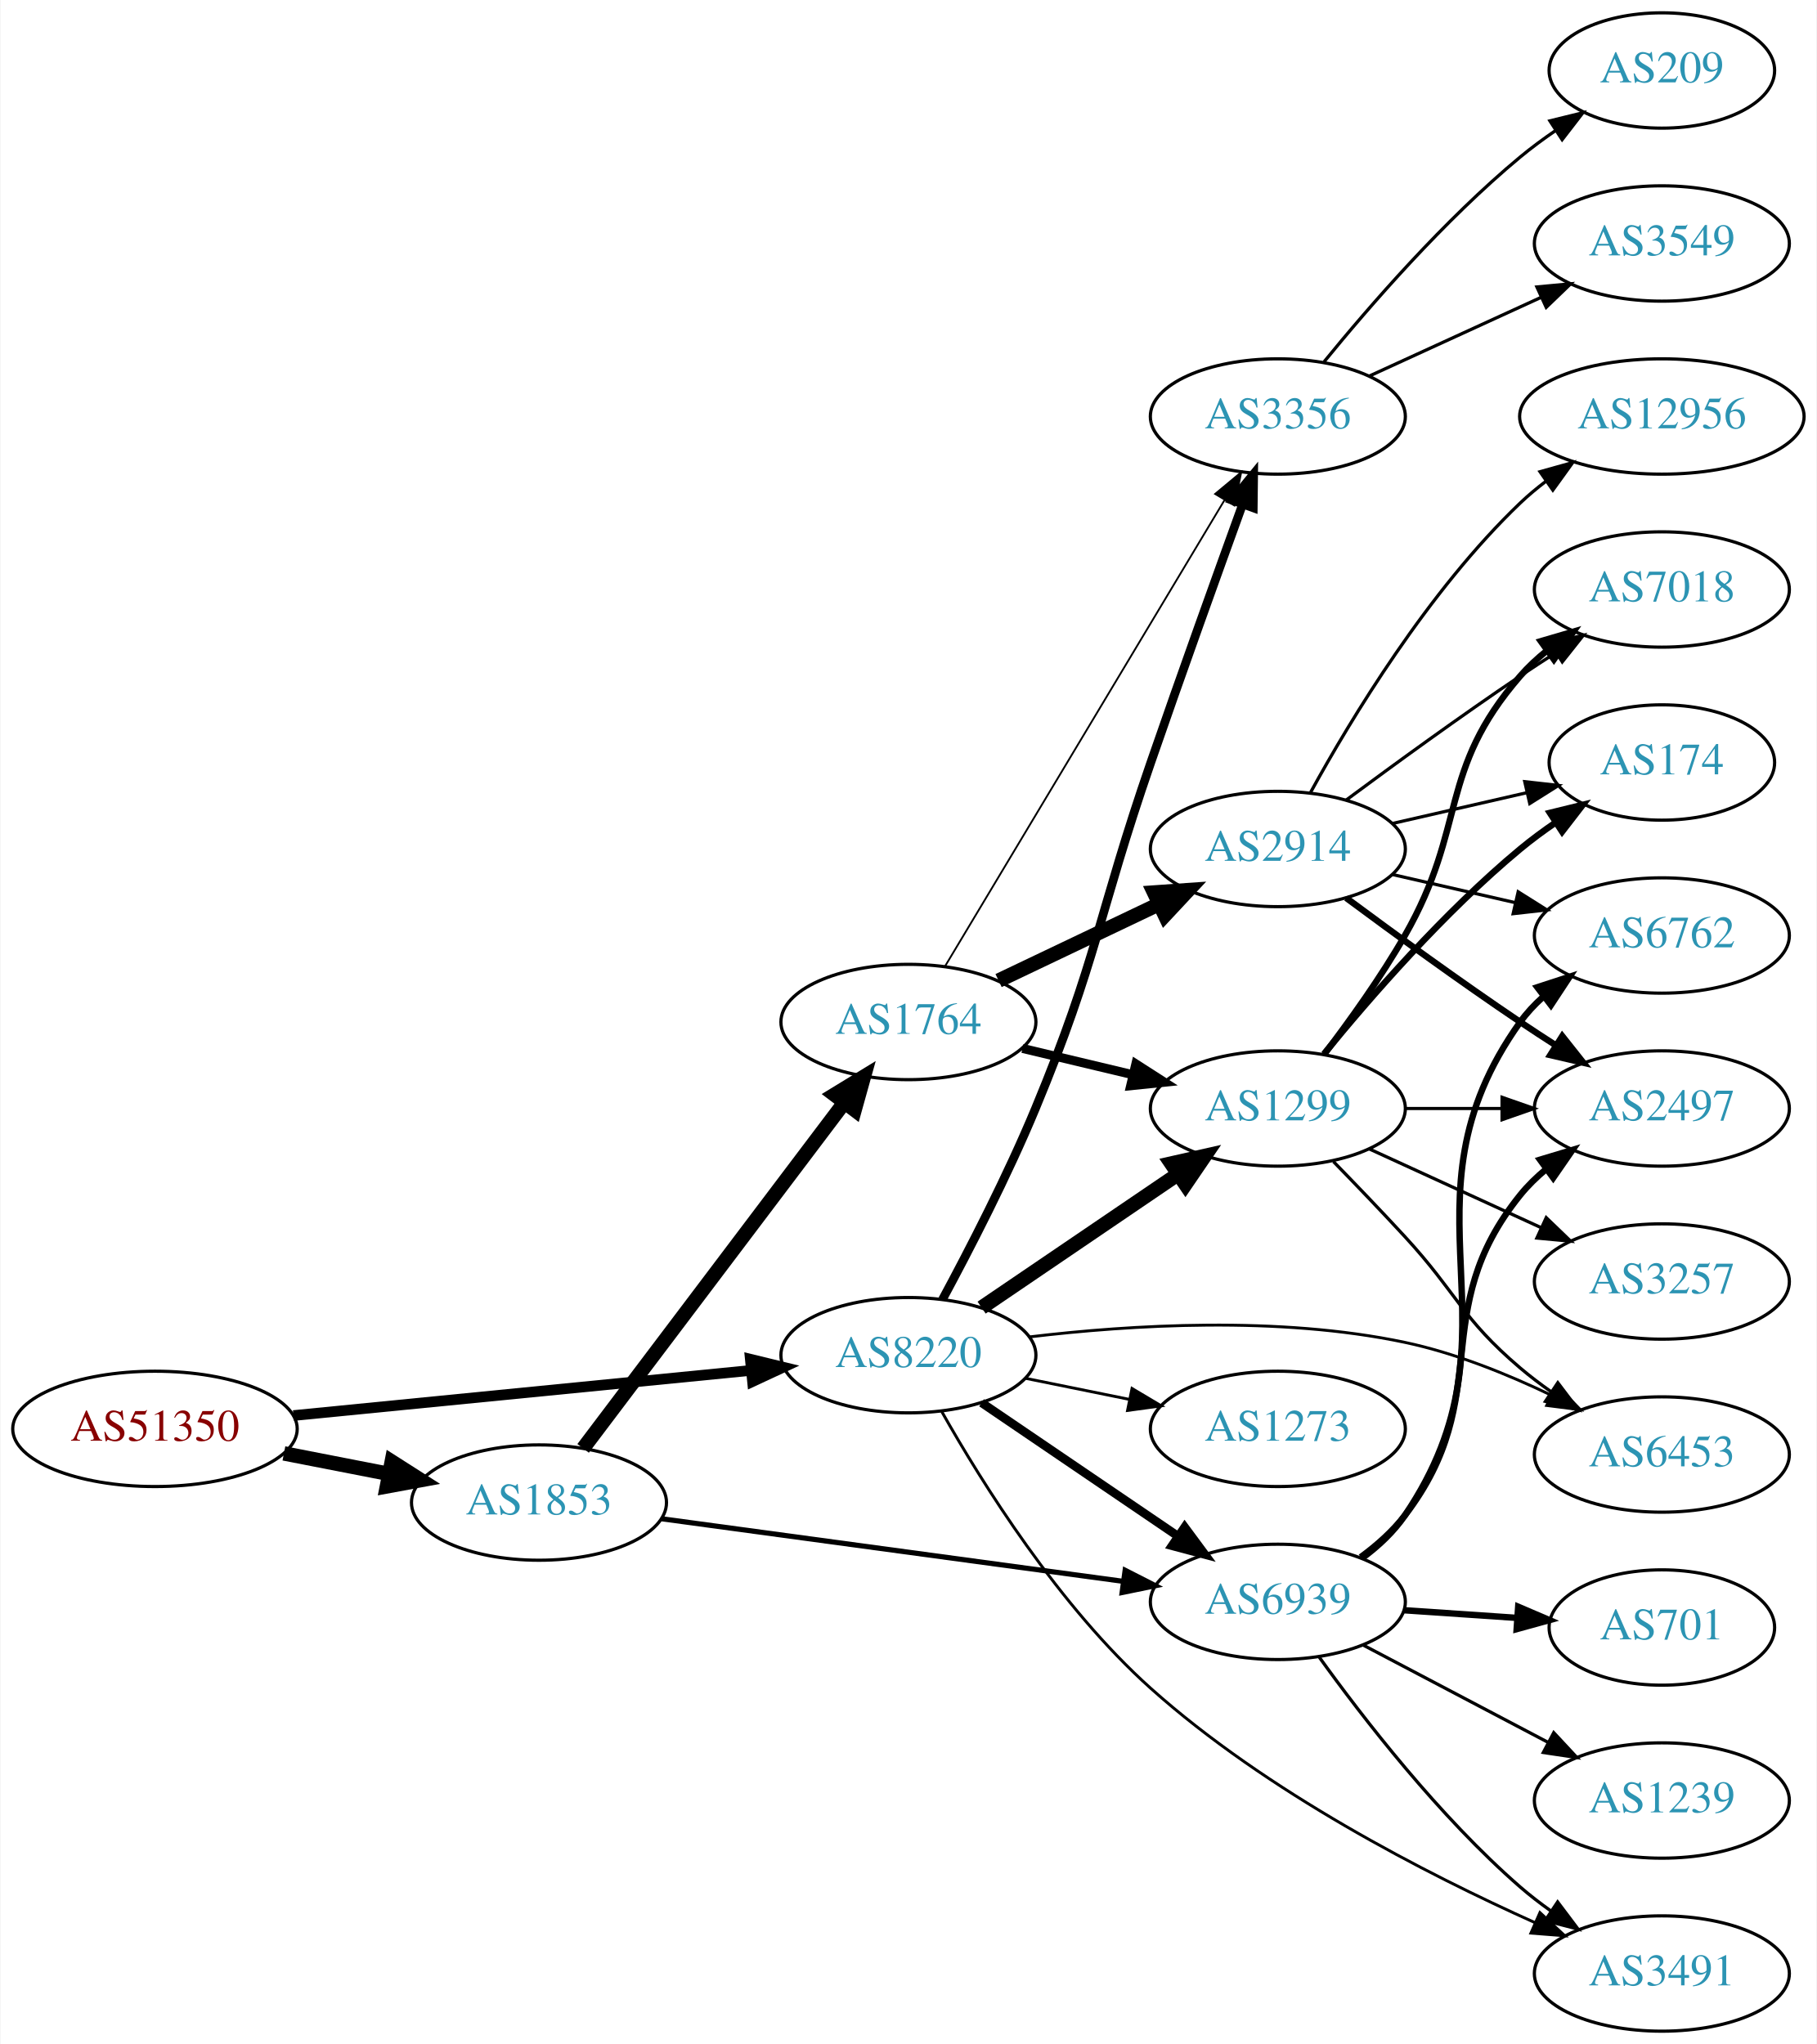
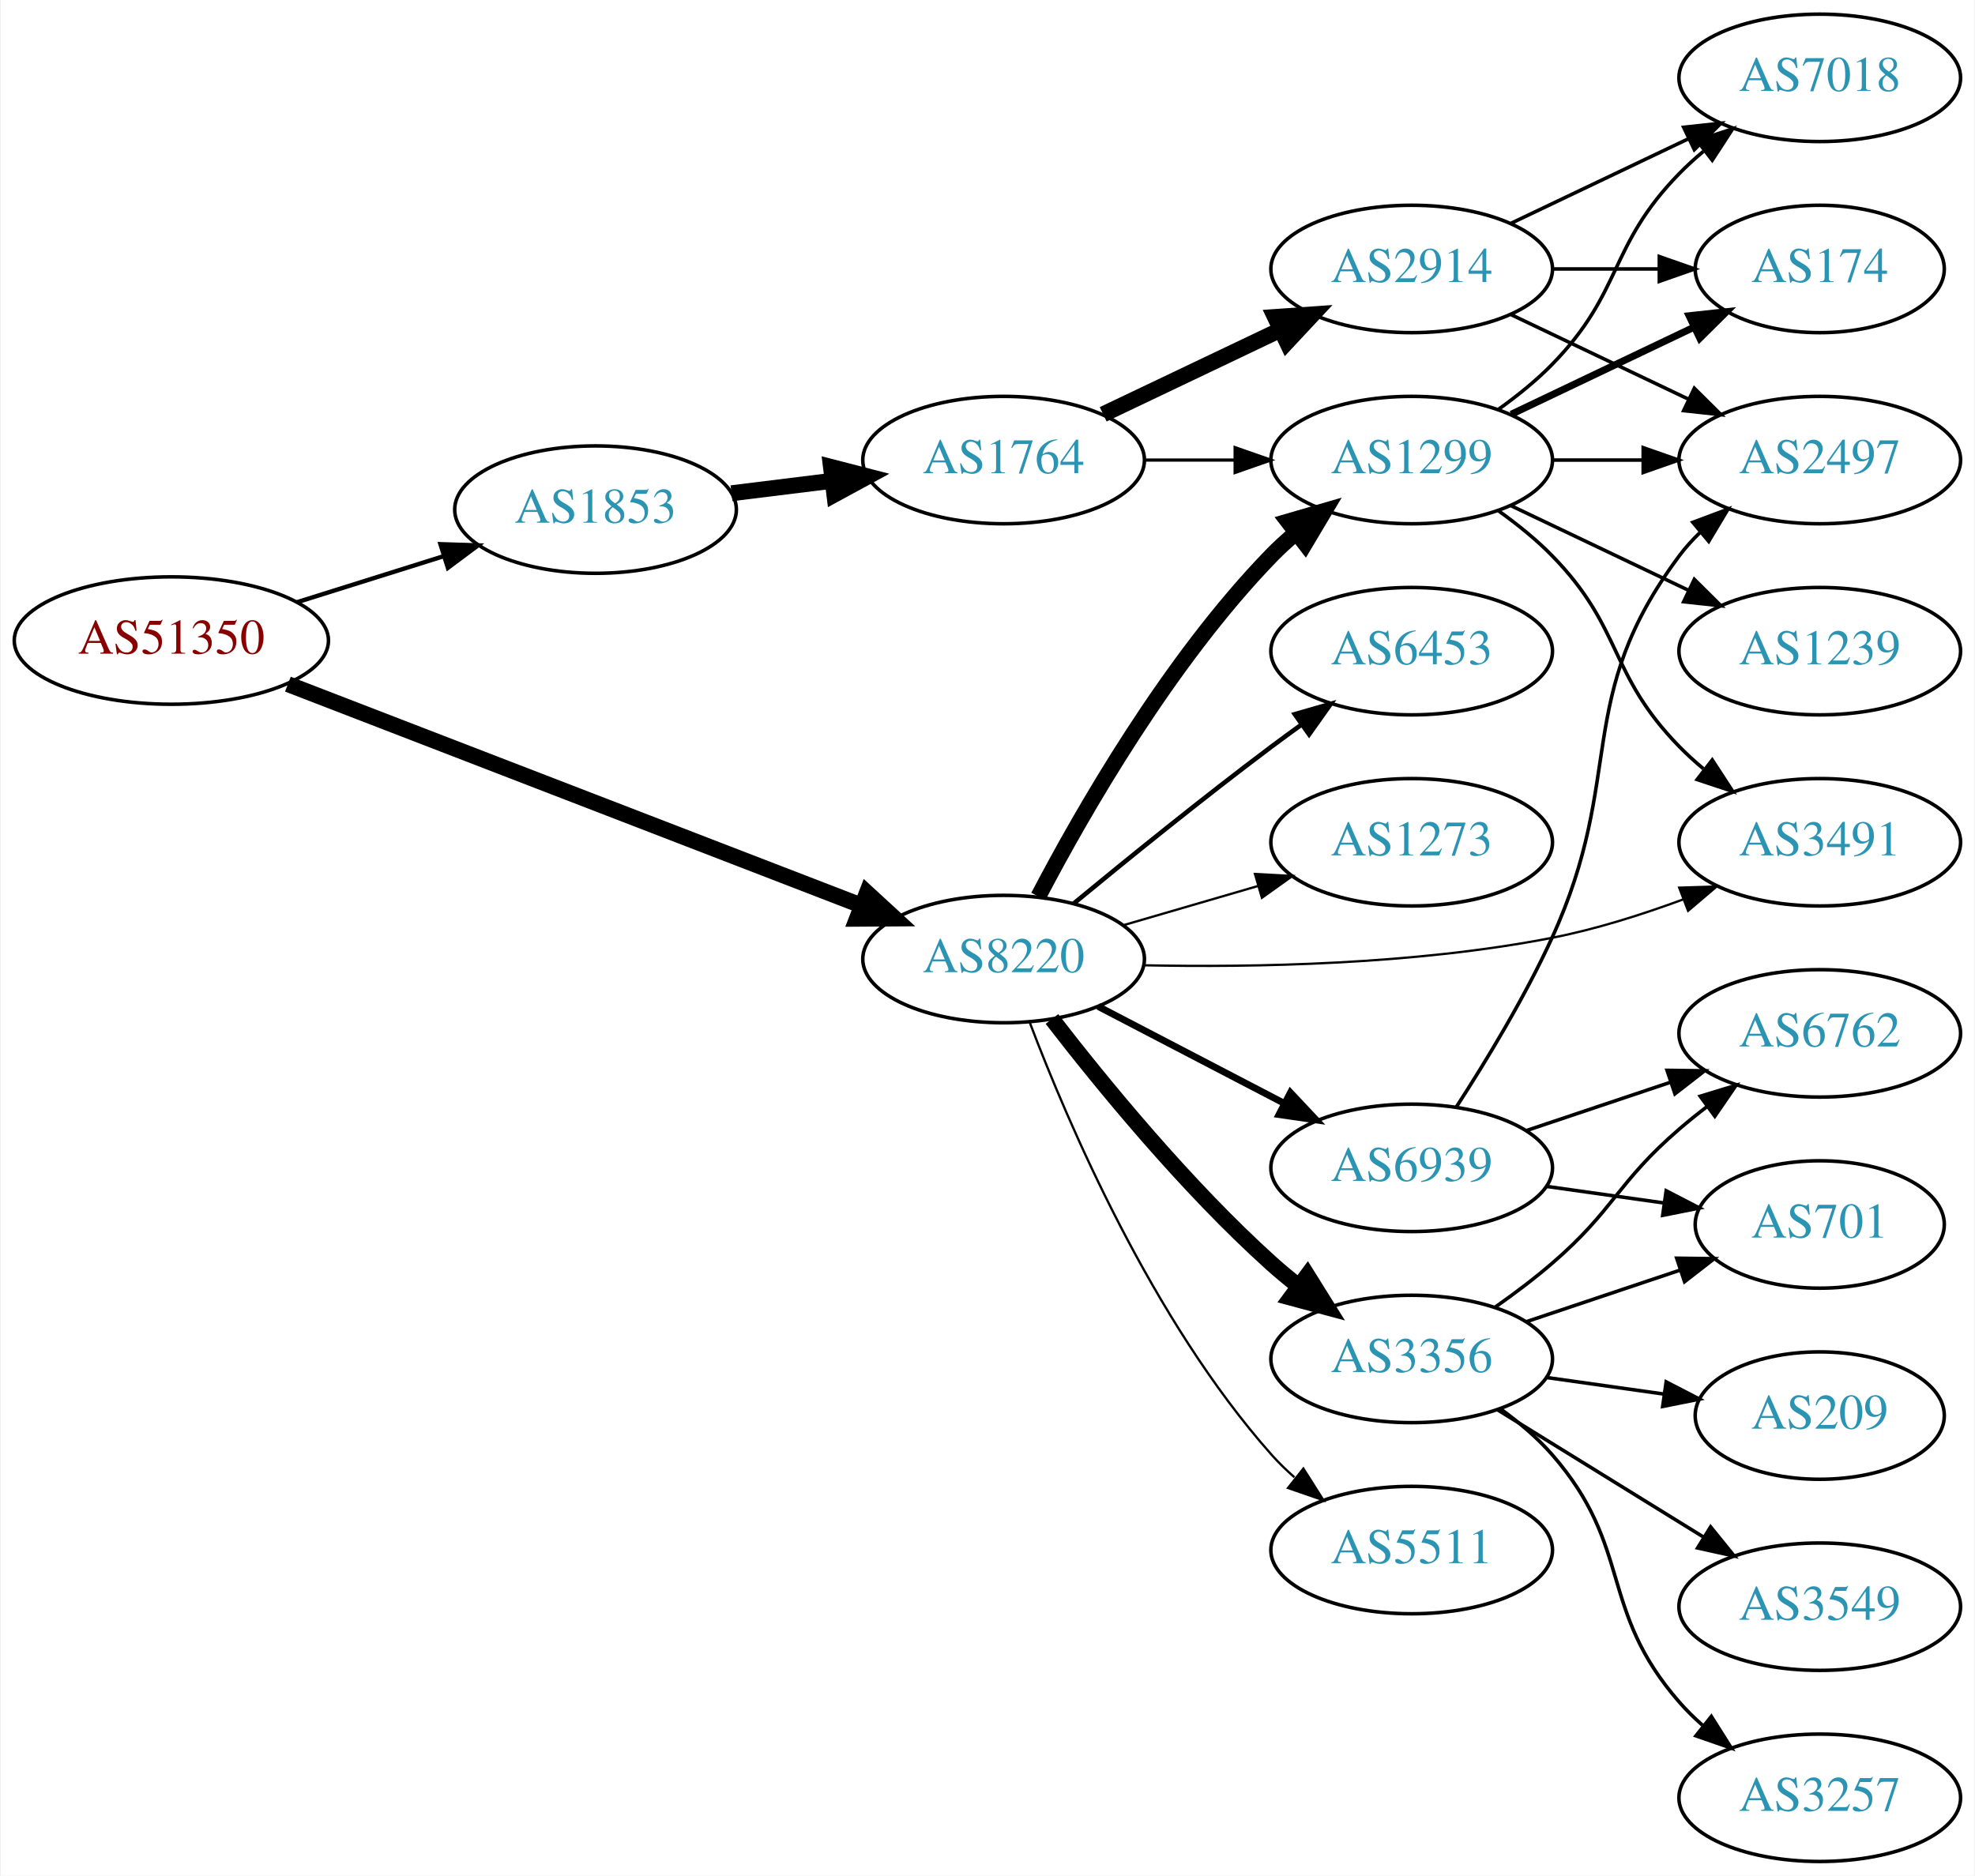
- <svg xmlns="http://www.w3.org/2000/svg" xmlns:xlink="http://www.w3.org/1999/xlink" width="567pt" height="638pt" viewBox="0.00 0.00 566.66 638.00">
-   <g id="graph0" class="graph" transform="scale(1 1) rotate(0) translate(4 634)">
-     <polygon fill="white" stroke="none" points="-4,4 -4,-634 562.663,-634 562.663,4 -4,4" />
+ <svg xmlns="http://www.w3.org/2000/svg" xmlns:xlink="http://www.w3.org/1999/xlink" width="558pt" height="530pt" viewBox="0.00 0.00 557.56 530.00">
+   <g id="graph0" class="graph" transform="scale(1 1) rotate(0) translate(4 526)">
+     <polygon fill="white" stroke="none" points="-4,4 -4,-526 553.564,-526 553.564,4 -4,4" />
    <g id="node1" class="node">
      <g id="a_node1">
        <a xlink:href="/asn/51350" xlink:title="AS51350 ~ Fachhochschule Technikum Wien [AT]">
-           <ellipse fill="#ffffff" stroke="black" cx="44.196" cy="-188" rx="44.393" ry="18" />
-           <text text-anchor="middle" x="44.196" y="-184.3" font-family="Times,serif" font-size="14.00" fill="#880000">AS51350</text>
+           <ellipse fill="#ffffff" stroke="black" cx="44.196" cy="-345" rx="44.393" ry="18" />
+           <text text-anchor="middle" x="44.196" y="-341.3" font-family="Times,serif" font-size="14.00" fill="#880000">AS51350</text>
        </a>
      </g>
    </g>
    <g id="node2" class="node">
      <g id="a_node2">
        <a xlink:href="/asn/1853" xlink:title="AS1853 ~ ACOnet Backbone [AT]">
-           <ellipse fill="#ffffff" stroke="black" cx="164.039" cy="-165" rx="39.794" ry="18" />
-           <text text-anchor="middle" x="164.039" y="-161.3" font-family="Times,serif" font-size="14.00" fill="#2c94b3">AS1853</text>
+           <ellipse fill="#ffffff" stroke="black" cx="164.039" cy="-382" rx="39.794" ry="18" />
+           <text text-anchor="middle" x="164.039" y="-378.3" font-family="Times,serif" font-size="14.00" fill="#2c94b3">AS1853</text>
        </a>
      </g>
    </g>
    <g id="edge1" class="edge">
-       <path fill="none" stroke="black" stroke-width="4.5" d="M84.436,-180.341C94.888,-178.301 106.274,-176.079 117.052,-173.975" />
-       <polygon fill="black" stroke="black" stroke-width="4.5" points="118.089,-177.785 127.149,-172.005 116.58,-170.056 118.089,-177.785" />
+       <path fill="none" stroke="black" stroke-width="1.227" d="M79.598,-355.801C92.609,-359.886 107.56,-364.581 121.181,-368.858" />
+       <polygon fill="black" stroke="black" stroke-width="1.227" points="120.228,-372.227 130.817,-371.883 122.325,-365.548 120.228,-372.227" />
    </g>
    <g id="node3" class="node">
      <g id="a_node3">
        <a xlink:href="/asn/8220" xlink:title="AS8220 ~ COLT [GB]">
-           <ellipse fill="#ffffff" stroke="black" cx="279.332" cy="-211" rx="39.794" ry="18" />
-           <text text-anchor="middle" x="279.332" y="-207.3" font-family="Times,serif" font-size="14.00" fill="#2c94b3">AS8220</text>
+           <ellipse fill="#ffffff" stroke="black" cx="279.332" cy="-255" rx="39.794" ry="18" />
+           <text text-anchor="middle" x="279.332" y="-251.3" font-family="Times,serif" font-size="14.00" fill="#2c94b3">AS8220</text>
        </a>
      </g>
    </g>
    <g id="edge2" class="edge">
-       <path fill="none" stroke="black" stroke-width="3.316" d="M87.415,-192.165C127.661,-196.136 188.2,-202.108 230.277,-206.259" />
-       <polygon fill="black" stroke="black" stroke-width="3.316" points="229.991,-209.748 240.286,-207.247 230.678,-202.782 229.991,-209.748" />
+       <path fill="none" stroke="black" stroke-width="4.5" d="M77.124,-332.675C119.298,-316.394 193.542,-287.732 239.091,-270.148" />
+       <polygon fill="black" stroke="black" stroke-width="4.5" points="240.719,-273.741 248.63,-266.466 237.883,-266.394 240.719,-273.741" />
    </g>
    <g id="node4" class="node">
      <g id="a_node4">
        <a xlink:href="/asn/1764" xlink:title="AS1764 ~ NEXTLAYER-AS [AT]">
-           <ellipse fill="#ffffff" stroke="black" cx="279.332" cy="-315" rx="39.794" ry="18" />
-           <text text-anchor="middle" x="279.332" y="-311.3" font-family="Times,serif" font-size="14.00" fill="#2c94b3">AS1764</text>
+           <ellipse fill="#ffffff" stroke="black" cx="279.332" cy="-396" rx="39.794" ry="18" />
+           <text text-anchor="middle" x="279.332" y="-392.3" font-family="Times,serif" font-size="14.00" fill="#2c94b3">AS1764</text>
        </a>
      </g>
    </g>
    <g id="edge3" class="edge">
-       <path fill="none" stroke="black" stroke-width="4.5" d="M177.815,-181.915C197.703,-208.248 236.184,-259.196 259.334,-289.847" />
-       <polygon fill="black" stroke="black" stroke-width="4.5" points="256.26,-292.31 265.429,-297.916 262.544,-287.563 256.26,-292.31" />
-     </g>
-     <g id="node5" class="node">
-       <g id="a_node5">
-         <a xlink:href="/asn/6939" xlink:title="AS6939 ~ Hurricane Electric LLC [US]">
-           <ellipse fill="#ffffff" stroke="black" cx="394.625" cy="-134" rx="39.794" ry="18" />
-           <text text-anchor="middle" x="394.625" y="-130.3" font-family="Times,serif" font-size="14.00" fill="#2c94b3">AS6939</text>
-         </a>
-       </g>
-     </g>
-     <g id="edge4" class="edge">
-       <path fill="none" stroke="black" stroke-width="1.607" d="M202.274,-159.95C241.543,-154.625 303.529,-146.218 346.254,-140.424" />
-       <polygon fill="black" stroke="black" stroke-width="1.607" points="346.967,-143.86 356.405,-139.048 346.026,-136.923 346.967,-143.86" />
-     </g>
-     <g id="edge27" class="edge">
-       <path fill="none" stroke="black" stroke-width="2.7" d="M302.176,-196.154C319.573,-184.33 344.12,-167.646 363.403,-154.54" />
-       <polygon fill="black" stroke="black" stroke-width="2.7" points="365.544,-157.317 371.848,-148.801 361.61,-151.527 365.544,-157.317" />
+       <path fill="none" stroke="black" stroke-width="4.5" d="M202.449,-386.623C211.537,-387.746 221.374,-388.962 230.859,-390.134" />
+       <polygon fill="black" stroke="black" stroke-width="4.5" points="230.553,-394.063 240.961,-391.382 231.519,-386.248 230.553,-394.063" />
    </g>
    <g id="node6" class="node">
      <g id="a_node6">
        <a xlink:href="/asn/1299" xlink:title="AS1299 ~ Telia Carrier [EU]">
-           <ellipse fill="#ffffff" stroke="black" cx="394.625" cy="-288" rx="39.794" ry="18" />
-           <text text-anchor="middle" x="394.625" y="-284.3" font-family="Times,serif" font-size="14.00" fill="#2c94b3">AS1299</text>
-         </a>
-       </g>
-     </g>
-     <g id="edge25" class="edge">
-       <path fill="none" stroke="black" stroke-width="4.5" d="M302.176,-225.846C319.573,-237.67 344.12,-254.354 363.403,-267.46" />
-       <polygon fill="black" stroke="black" stroke-width="4.5" points="361.364,-270.835 371.848,-273.199 365.79,-264.321 361.364,-270.835" />
+           <ellipse fill="#ffffff" stroke="black" cx="394.625" cy="-396" rx="39.794" ry="18" />
+           <text text-anchor="middle" x="394.625" y="-392.3" font-family="Times,serif" font-size="14.00" fill="#2c94b3">AS1299</text>
+         </a>
+       </g>
+     </g>
+     <g id="edge8" class="edge">
+       <path fill="none" stroke="black" stroke-width="4.5" d="M289.15,-272.686C301.574,-296.442 325.983,-339.119 354.978,-369 357.062,-371.148 359.339,-373.233 361.712,-375.229" />
+       <polygon fill="black" stroke="black" stroke-width="4.5" points="359.683,-378.637 370.003,-381.637 364.499,-372.407 359.683,-378.637" />
+     </g>
+     <g id="node7" class="node">
+       <g id="a_node7">
+         <a xlink:href="/asn/3356" xlink:title="AS3356 ~ Level 3 Parent, LLC [US]">
+           <ellipse fill="#ffffff" stroke="black" cx="394.625" cy="-142" rx="39.794" ry="18" />
+           <text text-anchor="middle" x="394.625" y="-138.3" font-family="Times,serif" font-size="14.00" fill="#2c94b3">AS3356</text>
+         </a>
+       </g>
+     </g>
+     <g id="edge6" class="edge">
+       <path fill="none" stroke="black" stroke-width="4.5" d="M292.987,-238.067C307.022,-219.885 330.879,-190.692 354.978,-169 357.411,-166.81 360.028,-164.645 362.711,-162.551" />
+       <polygon fill="black" stroke="black" stroke-width="4.5" points="365.151,-165.643 370.842,-156.526 360.463,-159.315 365.151,-165.643" />
    </g>
    <g id="node8" class="node">
      <g id="a_node8">
-         <a xlink:href="/asn/3356" xlink:title="AS3356 ~ Level 3 Parent, LLC [US]">
-           <ellipse fill="#ffffff" stroke="black" cx="394.625" cy="-504" rx="39.794" ry="18" />
-           <text text-anchor="middle" x="394.625" y="-500.3" font-family="Times,serif" font-size="14.00" fill="#2c94b3">AS3356</text>
-         </a>
-       </g>
-     </g>
-     <g id="edge26" class="edge">
-       <path fill="none" stroke="black" stroke-width="2.7" d="M289.968,-228.402C298.272,-243.794 310.262,-267.002 318.978,-288 338.376,-334.73 338.454,-348.178 354.978,-396 364.467,-423.461 375.692,-454.699 383.593,-476.49" />
-       <polygon fill="black" stroke="black" stroke-width="2.7" points="380.372,-477.875 387.076,-486.079 386.952,-475.485 380.372,-477.875" />
+         <a xlink:href="/asn/5511" xlink:title="AS5511 ~ Orange S.A. [FR]">
+           <ellipse fill="#ffffff" stroke="black" cx="394.625" cy="-88" rx="39.794" ry="18" />
+           <text text-anchor="middle" x="394.625" y="-84.3" font-family="Times,serif" font-size="14.00" fill="#2c94b3">AS5511</text>
+         </a>
+       </g>
+     </g>
+     <g id="edge7" class="edge">
+       <path fill="none" stroke="black" stroke-width="0.643" d="M286.745,-237.006C297.502,-208.655 321.353,-152.922 354.978,-115 356.963,-112.761 359.17,-110.611 361.494,-108.57" />
+       <polygon fill="black" stroke="black" stroke-width="0.643" points="364.027,-111.029 369.698,-102.08 359.684,-105.539 364.027,-111.029" />
+     </g>
+     <g id="node9" class="node">
+       <g id="a_node9">
+         <a xlink:href="/asn/6453" xlink:title="AS6453 ~ TATA COMMUNICATIONS (AMERICA) INC [US]">
+           <ellipse fill="#ffffff" stroke="black" cx="394.625" cy="-342" rx="39.794" ry="18" />
+           <text text-anchor="middle" x="394.625" y="-338.3" font-family="Times,serif" font-size="14.00" fill="#2c94b3">AS6453</text>
+         </a>
+       </g>
+     </g>
+     <g id="edge9" class="edge">
+       <path fill="none" stroke="black" stroke-width="1.286" d="M299.077,-270.647C314.009,-282.969 335.557,-300.436 354.978,-315 357.747,-317.076 360.655,-319.203 363.581,-321.307" />
+       <polygon fill="black" stroke="black" stroke-width="1.286" points="361.593,-324.188 371.775,-327.116 365.642,-318.477 361.593,-324.188" />
    </g>
    <g id="node10" class="node">
      <g id="a_node10">
-         <a xlink:href="/asn/6453" xlink:title="AS6453 ~ TATA COMMUNICATIONS (AMERICA) INC [US]">
-           <ellipse fill="#ffffff" stroke="black" cx="514.467" cy="-180" rx="39.794" ry="18" />
-           <text text-anchor="middle" x="514.467" y="-176.3" font-family="Times,serif" font-size="14.00" fill="#2c94b3">AS6453</text>
-         </a>
-       </g>
-     </g>
-     <g id="edge29" class="edge">
-       <path fill="none" stroke="black" stroke-width="0.9" d="M317.158,-216.713C348.62,-220.468 394.903,-223.311 434.271,-215 449.926,-211.695 466.253,-205.088 479.988,-198.496" />
-       <polygon fill="black" stroke="black" stroke-width="0.9" points="481.659,-201.574 489.042,-193.975 478.532,-195.311 481.659,-201.574" />
+         <a xlink:href="/asn/1273" xlink:title="AS1273 ~ Vodafone Group PLC [EU]">
+           <ellipse fill="#ffffff" stroke="black" cx="394.625" cy="-288" rx="39.794" ry="18" />
+           <text text-anchor="middle" x="394.625" y="-284.3" font-family="Times,serif" font-size="14.00" fill="#2c94b3">AS1273</text>
+         </a>
+       </g>
+     </g>
+     <g id="edge10" class="edge">
+       <path fill="none" stroke="black" stroke-width="0.643" d="M313.101,-264.545C324.961,-268 338.53,-271.952 351.107,-275.616" />
+       <polygon fill="black" stroke="black" stroke-width="0.643" points="350.349,-279.04 360.929,-278.476 352.307,-272.319 350.349,-279.04" />
+     </g>
+     <g id="node11" class="node">
+       <g id="a_node11">
+         <a xlink:href="/asn/6939" xlink:title="AS6939 ~ Hurricane Electric LLC [US]">
+           <ellipse fill="#ffffff" stroke="black" cx="394.625" cy="-196" rx="39.794" ry="18" />
+           <text text-anchor="middle" x="394.625" y="-192.3" font-family="Times,serif" font-size="14.00" fill="#2c94b3">AS6939</text>
+         </a>
+       </g>
+     </g>
+     <g id="edge11" class="edge">
+       <path fill="none" stroke="black" stroke-width="1.929" d="M306.04,-241.612C321.573,-233.522 341.585,-223.101 358.557,-214.262" />
+       <polygon fill="black" stroke="black" stroke-width="1.929" points="360.373,-217.263 367.626,-209.539 357.14,-211.054 360.373,-217.263" />
+     </g>
+     <g id="node12" class="node">
+       <g id="a_node12">
+         <a xlink:href="/asn/3491" xlink:title="AS3491 ~ PCCW Global, Inc. [US]">
+           <ellipse fill="#ffffff" stroke="black" cx="509.918" cy="-288" rx="39.794" ry="18" />
+           <text text-anchor="middle" x="509.918" y="-284.3" font-family="Times,serif" font-size="14.00" fill="#2c94b3">AS3491</text>
+         </a>
+       </g>
+     </g>
+     <g id="edge12" class="edge">
+       <path fill="none" stroke="black" stroke-width="0.643" d="M318.984,-253.242C350.348,-252.594 395.553,-253.433 434.271,-261 446.634,-263.416 459.685,-267.549 471.357,-271.865" />
+       <polygon fill="black" stroke="black" stroke-width="0.643" points="470.201,-275.171 480.791,-275.499 472.718,-268.638 470.201,-275.171" />
+     </g>
+     <g id="node5" class="node">
+       <g id="a_node5">
+         <a xlink:href="/asn/2914" xlink:title="AS2914 ~ NTT America, Inc. [US]">
+           <ellipse fill="#ffffff" stroke="black" cx="394.625" cy="-450" rx="39.794" ry="18" />
+           <text text-anchor="middle" x="394.625" y="-446.3" font-family="Times,serif" font-size="14.00" fill="#2c94b3">AS2914</text>
+         </a>
+       </g>
+     </g>
+     <g id="edge4" class="edge">
+       <path fill="none" stroke="black" stroke-width="4.5" d="M307.468,-408.934C322.462,-416.081 341.283,-425.052 357.506,-432.785" />
+       <polygon fill="black" stroke="black" stroke-width="4.5" points="355.988,-436.423 366.71,-437.171 359.377,-429.314 355.988,-436.423" />
+     </g>
+     <g id="edge5" class="edge">
+       <path fill="none" stroke="black" stroke-width="0.9" d="M319.004,-396C327.207,-396 335.971,-396 344.503,-396" />
+       <polygon fill="black" stroke="black" stroke-width="0.9" points="344.742,-399.5 354.742,-396 344.742,-392.5 344.742,-399.5" />
+     </g>
+     <g id="node19" class="node">
+       <g id="a_node19">
+         <a xlink:href="/asn/7018" xlink:title="AS7018 ~ AT&amp;T Services, Inc. [US]">
+           <ellipse fill="#ffffff" stroke="black" cx="509.918" cy="-504" rx="39.794" ry="18" />
+           <text text-anchor="middle" x="509.918" y="-500.3" font-family="Times,serif" font-size="14.00" fill="#2c94b3">AS7018</text>
+         </a>
+       </g>
+     </g>
+     <g id="edge24" class="edge">
+       <path fill="none" stroke="black" d="M422.761,-462.934C437.755,-470.081 456.576,-479.052 472.799,-486.785" />
+       <polygon fill="black" stroke="black" points="471.469,-490.028 482.002,-491.171 474.481,-483.709 471.469,-490.028" />
+     </g>
+     <g id="node20" class="node">
+       <g id="a_node20">
+         <a xlink:href="/asn/2497" xlink:title="AS2497 ~ Internet Initiative Japan Inc. [JP]">
+           <ellipse fill="#ffffff" stroke="black" cx="509.918" cy="-396" rx="39.794" ry="18" />
+           <text text-anchor="middle" x="509.918" y="-392.3" font-family="Times,serif" font-size="14.00" fill="#2c94b3">AS2497</text>
+         </a>
+       </g>
+     </g>
+     <g id="edge25" class="edge">
+       <path fill="none" stroke="black" d="M422.761,-437.066C437.755,-429.919 456.576,-420.948 472.799,-413.215" />
+       <polygon fill="black" stroke="black" points="474.481,-416.291 482.002,-408.829 471.469,-409.972 474.481,-416.291" />
+     </g>
+     <g id="node21" class="node">
+       <g id="a_node21">
+         <a xlink:href="/asn/174" xlink:title="AS174 ~ Cogent Communications [US]">
+           <ellipse fill="#ffffff" stroke="black" cx="509.918" cy="-450" rx="35.194" ry="18" />
+           <text text-anchor="middle" x="509.918" y="-446.3" font-family="Times,serif" font-size="14.00" fill="#2c94b3">AS174</text>
+         </a>
+       </g>
+     </g>
+     <g id="edge23" class="edge">
+       <path fill="none" stroke="black" d="M434.297,-450C444.002,-450 454.493,-450 464.456,-450" />
+       <polygon fill="black" stroke="black" points="464.592,-453.5 474.592,-450 464.592,-446.5 464.592,-453.5" />
+     </g>
+     <g id="edge22" class="edge">
+       <path fill="none" stroke="black" d="M419.219,-381.611C424.475,-377.852 429.806,-373.563 434.271,-369 454.443,-348.383 450.099,-335.617 470.271,-315 472.364,-312.861 474.647,-310.782 477.024,-308.79" />
+       <polygon fill="black" stroke="black" points="479.542,-311.268 485.323,-302.389 475.267,-305.725 479.542,-311.268" />
+     </g>
+     <g id="node18" class="node">
+       <g id="a_node18">
+         <a xlink:href="/asn/1239" xlink:title="AS1239 ~ Sprint [US]">
+           <ellipse fill="#ffffff" stroke="black" cx="509.918" cy="-342" rx="39.794" ry="18" />
+           <text text-anchor="middle" x="509.918" y="-338.3" font-family="Times,serif" font-size="14.00" fill="#2c94b3">AS1239</text>
+         </a>
+       </g>
+     </g>
+     <g id="edge18" class="edge">
+       <path fill="none" stroke="black" d="M422.761,-383.066C437.755,-375.919 456.576,-366.948 472.799,-359.215" />
+       <polygon fill="black" stroke="black" points="474.481,-362.291 482.002,-354.829 471.469,-355.972 474.481,-362.291" />
+     </g>
+     <g id="edge19" class="edge">
+       <path fill="none" stroke="black" d="M419.219,-410.389C424.475,-414.148 429.806,-418.437 434.271,-423 454.443,-443.617 450.099,-456.383 470.271,-477 472.364,-479.139 474.647,-481.218 477.024,-483.21" />
+       <polygon fill="black" stroke="black" points="475.267,-486.275 485.323,-489.611 479.542,-480.732 475.267,-486.275" />
+     </g>
+     <g id="edge20" class="edge">
+       <path fill="none" stroke="black" d="M434.297,-396C442.5,-396 451.264,-396 459.796,-396" />
+       <polygon fill="black" stroke="black" points="460.035,-399.5 470.035,-396 460.035,-392.5 460.035,-399.5" />
+     </g>
+     <g id="edge21" class="edge">
+       <path fill="none" stroke="black" stroke-width="2" d="M422.761,-408.934C438.193,-416.29 457.678,-425.577 474.213,-433.459" />
+       <polygon fill="black" stroke="black" stroke-width="2" points="473.022,-436.768 483.555,-437.911 476.034,-430.449 473.022,-436.768" />
+     </g>
+     <g id="node13" class="node">
+       <g id="a_node13">
+         <a xlink:href="/asn/3549" xlink:title="AS3549 ~ Level 3 Parent, LLC [US]">
+           <ellipse fill="#ffffff" stroke="black" cx="509.918" cy="-72" rx="39.794" ry="18" />
+           <text text-anchor="middle" x="509.918" y="-68.3" font-family="Times,serif" font-size="14.00" fill="#2c94b3">AS3549</text>
+         </a>
+       </g>
+     </g>
+     <g id="edge13" class="edge">
+       <path fill="none" stroke="black" d="M418.824,-127.666C435.626,-117.285 458.543,-103.125 477.059,-91.684" />
+       <polygon fill="black" stroke="black" points="479.081,-94.549 485.749,-86.315 475.402,-88.594 479.081,-94.549" />
    </g>
    <g id="node14" class="node">
      <g id="a_node14">
-         <a xlink:href="/asn/3491" xlink:title="AS3491 ~ PCCW Global, Inc. [US]">
-           <ellipse fill="#ffffff" stroke="black" cx="514.467" cy="-18" rx="39.794" ry="18" />
-           <text text-anchor="middle" x="514.467" y="-14.3" font-family="Times,serif" font-size="14.00" fill="#2c94b3">AS3491</text>
-         </a>
-       </g>
-     </g>
-     <g id="edge30" class="edge">
-       <path fill="none" stroke="black" stroke-width="0.9" d="M289.748,-193.378C302.309,-171.12 326.326,-132.64 354.978,-107 391.09,-74.685 440.907,-49.114 474.992,-33.824" />
-       <polygon fill="black" stroke="black" stroke-width="0.9" points="476.422,-37.019 484.164,-29.787 473.602,-30.612 476.422,-37.019" />
-     </g>
-     <g id="node21" class="node">
-       <g id="a_node21">
-         <a xlink:href="/asn/1273" xlink:title="AS1273 ~ Vodafone Group PLC [EU]">
-           <ellipse fill="#ffffff" stroke="black" cx="394.625" cy="-188" rx="39.794" ry="18" />
-           <text text-anchor="middle" x="394.625" y="-184.3" font-family="Times,serif" font-size="14.00" fill="#2c94b3">AS1273</text>
-         </a>
-       </g>
-     </g>
-     <g id="edge28" class="edge">
-       <path fill="none" stroke="black" stroke-width="0.9" d="M315.867,-203.786C326.096,-201.709 337.396,-199.415 348.139,-197.234" />
-       <polygon fill="black" stroke="black" stroke-width="0.9" points="349.111,-200.608 358.215,-195.189 347.718,-193.748 349.111,-200.608" />
-     </g>
-     <g id="edge5" class="edge">
-       <path fill="none" stroke="black" stroke-width="2.812" d="M314.939,-306.752C325.81,-304.162 337.964,-301.265 349.407,-298.538" />
-       <polygon fill="black" stroke="black" stroke-width="2.812" points="350.313,-301.92 359.229,-296.197 348.69,-295.111 350.313,-301.92" />
-     </g>
-     <g id="node7" class="node">
-       <g id="a_node7">
-         <a xlink:href="/asn/2914" xlink:title="AS2914 ~ NTT America, Inc. [US]">
-           <ellipse fill="#ffffff" stroke="black" cx="394.625" cy="-369" rx="39.794" ry="18" />
-           <text text-anchor="middle" x="394.625" y="-365.3" font-family="Times,serif" font-size="14.00" fill="#2c94b3">AS2914</text>
-         </a>
-       </g>
-     </g>
-     <g id="edge6" class="edge">
-       <path fill="none" stroke="black" stroke-width="4.5" d="M307.468,-327.934C322.462,-335.081 341.283,-344.052 357.506,-351.785" />
-       <polygon fill="black" stroke="black" stroke-width="4.5" points="355.988,-355.423 366.71,-356.171 359.377,-348.314 355.988,-355.423" />
-     </g>
-     <g id="edge7" class="edge">
-       <path fill="none" stroke="black" stroke-width="0.562" d="M290.787,-332.442C310.768,-365.775 354.473,-438.686 377.959,-477.866" />
-       <polygon fill="black" stroke="black" stroke-width="0.562" points="375.051,-479.823 383.195,-486.6 381.055,-476.224 375.051,-479.823" />
-     </g>
-     <g id="node13" class="node">
-       <g id="a_node13">
-         <a xlink:href="/asn/2497" xlink:title="AS2497 ~ Internet Initiative Japan Inc. [JP]">
-           <ellipse fill="#ffffff" stroke="black" cx="514.467" cy="-288" rx="39.794" ry="18" />
-           <text text-anchor="middle" x="514.467" y="-284.3" font-family="Times,serif" font-size="14.00" fill="#2c94b3">AS2497</text>
-         </a>
-       </g>
-     </g>
-     <g id="edge15" class="edge">
-       <path fill="none" stroke="black" stroke-width="2" d="M420.468,-147.948C425.548,-151.674 430.49,-156.06 434.271,-161 462.981,-198.511 440.611,-224.236 470.271,-261 472.631,-263.925 475.398,-266.623 478.372,-269.089" />
-       <polygon fill="black" stroke="black" stroke-width="2" points="476.444,-272.015 486.589,-275.07 480.563,-266.356 476.444,-272.015" />
-     </g>
-     <g id="edge13" class="edge">
-       <path fill="none" stroke="black" d="M407.449,-116.879C421.123,-97.868 445.01,-66.967 470.271,-45 473.264,-42.398 476.533,-39.879 479.891,-37.493" />
-       <polygon fill="black" stroke="black" points="481.94,-40.334 488.312,-31.869 478.052,-34.513 481.94,-40.334" />
+         <a xlink:href="/asn/3257" xlink:title="AS3257 ~ GTT [DE]">
+           <ellipse fill="#ffffff" stroke="black" cx="509.918" cy="-18" rx="39.794" ry="18" />
+           <text text-anchor="middle" x="509.918" y="-14.3" font-family="Times,serif" font-size="14.00" fill="#2c94b3">AS3257</text>
+         </a>
+       </g>
+     </g>
+     <g id="edge14" class="edge">
+       <path fill="none" stroke="black" d="M419.603,-127.966C424.843,-124.193 430.071,-119.808 434.271,-115 457.286,-88.653 447.256,-71.347 470.271,-45 472.24,-42.746 474.434,-40.586 476.75,-38.537" />
+       <polygon fill="black" stroke="black" points="479.285,-40.994 484.939,-32.034 474.932,-35.512 479.285,-40.994" />
    </g>
    <g id="node15" class="node">
      <g id="a_node15">
        <a xlink:href="/asn/6762" xlink:title="AS6762 ~ TELECOM ITALIA SPARKLE S.p.A. [IT]">
-           <ellipse fill="#ffffff" stroke="black" cx="514.467" cy="-342" rx="39.794" ry="18" />
-           <text text-anchor="middle" x="514.467" y="-338.3" font-family="Times,serif" font-size="14.00" fill="#2c94b3">AS6762</text>
-         </a>
-       </g>
-     </g>
-     <g id="edge14" class="edge">
-       <path fill="none" stroke="black" stroke-width="2" d="M420.902,-147.635C425.96,-151.378 430.783,-155.85 434.271,-161 473.687,-219.198 429.379,-257.829 470.271,-315 472.278,-317.805 474.675,-320.383 477.298,-322.736" />
-       <polygon fill="black" stroke="black" stroke-width="2" points="475.605,-325.846 485.678,-329.13 479.851,-320.281 475.605,-325.846" />
+           <ellipse fill="#ffffff" stroke="black" cx="509.918" cy="-234" rx="39.794" ry="18" />
+           <text text-anchor="middle" x="509.918" y="-230.3" font-family="Times,serif" font-size="14.00" fill="#2c94b3">AS6762</text>
+         </a>
+       </g>
+     </g>
+     <g id="edge15" class="edge">
+       <path fill="none" stroke="black" d="M418.273,-156.678C423.676,-160.487 429.31,-164.726 434.271,-169 451.897,-184.184 452.645,-191.816 470.271,-207 472.751,-209.137 475.4,-211.265 478.104,-213.335" />
+       <polygon fill="black" stroke="black" points="476.135,-216.231 486.269,-219.322 480.274,-210.586 476.135,-216.231" />
    </g>
    <g id="node16" class="node">
      <g id="a_node16">
        <a xlink:href="/asn/701" xlink:title="AS701 ~ UUNET [US]">
-           <ellipse fill="#ffffff" stroke="black" cx="514.467" cy="-126" rx="35.194" ry="18" />
-           <text text-anchor="middle" x="514.467" y="-122.3" font-family="Times,serif" font-size="14.00" fill="#2c94b3">AS701</text>
+           <ellipse fill="#ffffff" stroke="black" cx="509.918" cy="-180" rx="35.194" ry="18" />
+           <text text-anchor="middle" x="509.918" y="-176.3" font-family="Times,serif" font-size="14.00" fill="#2c94b3">AS701</text>
        </a>
      </g>
    </g>
    <g id="edge16" class="edge">
-       <path fill="none" stroke="black" stroke-width="2" d="M433.885,-131.403C445.216,-130.633 457.715,-129.785 469.383,-128.993" />
-       <polygon fill="black" stroke="black" stroke-width="2" points="469.634,-132.484 479.374,-128.315 469.159,-125.5 469.634,-132.484" />
+       <path fill="none" stroke="black" d="M426.882,-152.484C440.399,-157.018 456.348,-162.367 470.571,-167.138" />
+       <polygon fill="black" stroke="black" points="469.498,-170.47 480.092,-170.332 471.724,-163.833 469.498,-170.47" />
    </g>
    <g id="node17" class="node">
      <g id="a_node17">
-         <a xlink:href="/asn/1239" xlink:title="AS1239 ~ Sprint [US]">
-           <ellipse fill="#ffffff" stroke="black" cx="514.467" cy="-72" rx="39.794" ry="18" />
-           <text text-anchor="middle" x="514.467" y="-68.3" font-family="Times,serif" font-size="14.00" fill="#2c94b3">AS1239</text>
+         <a xlink:href="/asn/209" xlink:title="AS209 ~ CenturyLink Communications, LLC [US]">
+           <ellipse fill="#ffffff" stroke="black" cx="509.918" cy="-126" rx="35.194" ry="18" />
+           <text text-anchor="middle" x="509.918" y="-122.3" font-family="Times,serif" font-size="14.00" fill="#2c94b3">AS209</text>
        </a>
      </g>
    </g>
    <g id="edge17" class="edge">
-       <path fill="none" stroke="black" d="M421.195,-120.547C438.104,-111.65 460.477,-99.879 478.958,-90.156" />
-       <polygon fill="black" stroke="black" points="480.727,-93.18 487.947,-85.427 477.467,-86.986 480.727,-93.18" />
-     </g>
-     <g id="node9" class="node">
-       <g id="a_node9">
-         <a xlink:href="/asn/7018" xlink:title="AS7018 ~ AT&amp;T Services, Inc. [US]">
-           <ellipse fill="#ffffff" stroke="black" cx="514.467" cy="-450" rx="39.794" ry="18" />
-           <text text-anchor="middle" x="514.467" y="-446.3" font-family="Times,serif" font-size="14.00" fill="#2c94b3">AS7018</text>
-         </a>
-       </g>
-     </g>
-     <g id="edge8" class="edge">
-       <path fill="none" stroke="black" stroke-width="2" d="M409.086,-304.913C416.979,-315.27 426.828,-328.992 434.271,-342 453.835,-376.194 444.437,-393.258 470.271,-423 472.736,-425.838 475.573,-428.477 478.59,-430.906" />
-       <polygon fill="black" stroke="black" stroke-width="2" points="476.701,-433.858 486.868,-436.836 480.777,-428.167 476.701,-433.858" />
-     </g>
-     <g id="edge9" class="edge">
-       <path fill="none" stroke="black" d="M411.975,-271.432C418.927,-264.296 427.075,-255.812 434.271,-248 450.7,-230.164 451.793,-222.704 470.271,-207 473.293,-204.432 476.582,-201.935 479.951,-199.563" />
-       <polygon fill="black" stroke="black" points="481.996,-202.406 488.386,-193.955 478.12,-196.577 481.996,-202.406" />
-     </g>
-     <g id="node11" class="node">
-       <g id="a_node11">
-         <a xlink:href="/asn/174" xlink:title="AS174 ~ Cogent Communications [US]">
-           <ellipse fill="#ffffff" stroke="black" cx="514.467" cy="-396" rx="35.194" ry="18" />
-           <text text-anchor="middle" x="514.467" y="-392.3" font-family="Times,serif" font-size="14.00" fill="#2c94b3">AS174</text>
-         </a>
-       </g>
-     </g>
-     <g id="edge10" class="edge">
-       <path fill="none" stroke="black" stroke-width="2" d="M409.044,-305.065C423.158,-322.375 446.573,-349.345 470.271,-369 473.734,-371.872 477.527,-374.669 481.381,-377.308" />
-       <polygon fill="black" stroke="black" stroke-width="2" points="479.524,-380.275 489.814,-382.797 483.343,-374.408 479.524,-380.275" />
-     </g>
-     <g id="node12" class="node">
-       <g id="a_node12">
-         <a xlink:href="/asn/3257" xlink:title="AS3257 ~ GTT [DE]">
-           <ellipse fill="#ffffff" stroke="black" cx="514.467" cy="-234" rx="39.794" ry="18" />
-           <text text-anchor="middle" x="514.467" y="-230.3" font-family="Times,serif" font-size="14.00" fill="#2c94b3">AS3257</text>
-         </a>
-       </g>
-     </g>
-     <g id="edge11" class="edge">
-       <path fill="none" stroke="black" d="M423.253,-275.339C439.21,-268.027 459.481,-258.739 476.764,-250.819" />
-       <polygon fill="black" stroke="black" points="478.378,-253.929 486.011,-246.581 475.462,-247.565 478.378,-253.929" />
-     </g>
-     <g id="edge12" class="edge">
-       <path fill="none" stroke="black" d="M434.537,-288C444.091,-288 454.44,-288 464.403,-288" />
-       <polygon fill="black" stroke="black" points="464.595,-291.5 474.595,-288 464.595,-284.5 464.595,-291.5" />
-     </g>
-     <g id="edge22" class="edge">
-       <path fill="none" stroke="black" d="M415.955,-384.277C430.817,-395.304 451.562,-410.407 470.271,-423 473.82,-425.389 477.57,-427.839 481.319,-430.242" />
-       <polygon fill="black" stroke="black" points="479.645,-433.325 489.967,-435.712 483.387,-427.409 479.645,-433.325" />
-     </g>
-     <g id="edge21" class="edge">
-       <path fill="none" stroke="black" d="M430.344,-376.955C443.436,-379.955 458.459,-383.396 472.099,-386.522" />
-       <polygon fill="black" stroke="black" points="471.677,-390.016 482.207,-388.838 473.241,-383.193 471.677,-390.016" />
-     </g>
-     <g id="edge19" class="edge">
-       <path fill="none" stroke="black" stroke-width="2" d="M415.955,-353.723C430.817,-342.696 451.562,-327.593 470.271,-315 473.82,-312.611 477.57,-310.161 481.319,-307.758" />
-       <polygon fill="black" stroke="black" stroke-width="2" points="483.387,-310.591 489.967,-302.288 479.645,-304.675 483.387,-310.591" />
-     </g>
-     <g id="edge18" class="edge">
-       <path fill="none" stroke="black" d="M430.344,-361.045C442.344,-358.296 455.965,-355.175 468.657,-352.267" />
-       <polygon fill="black" stroke="black" points="469.623,-355.636 478.589,-349.991 468.06,-348.813 469.623,-355.636" />
-     </g>
-     <g id="node18" class="node">
-       <g id="a_node18">
-         <a xlink:href="/asn/12956" xlink:title="AS12956 ~ TELXIUS [ES]">
-           <ellipse fill="#ffffff" stroke="black" cx="514.467" cy="-504" rx="44.393" ry="18" />
-           <text text-anchor="middle" x="514.467" y="-500.3" font-family="Times,serif" font-size="14.00" fill="#2c94b3">AS12956</text>
-         </a>
-       </g>
-     </g>
-     <g id="edge20" class="edge">
-       <path fill="none" stroke="black" d="M404.866,-386.713C417.411,-409.561 441.588,-449.611 470.271,-477 472.778,-479.393 475.529,-481.687 478.391,-483.855" />
-       <polygon fill="black" stroke="black" points="476.438,-486.759 486.641,-489.61 480.443,-481.018 476.438,-486.759" />
-     </g>
-     <g id="node19" class="node">
-       <g id="a_node19">
-         <a xlink:href="/asn/3549" xlink:title="AS3549 ~ Level 3 Parent, LLC [US]">
-           <ellipse fill="#ffffff" stroke="black" cx="514.467" cy="-558" rx="39.794" ry="18" />
-           <text text-anchor="middle" x="514.467" y="-554.3" font-family="Times,serif" font-size="14.00" fill="#2c94b3">AS3549</text>
-         </a>
-       </g>
-     </g>
-     <g id="edge23" class="edge">
-       <path fill="none" stroke="black" d="M423.253,-516.661C439.21,-523.973 459.481,-533.261 476.764,-541.181" />
-       <polygon fill="black" stroke="black" points="475.462,-544.435 486.011,-545.419 478.378,-538.071 475.462,-544.435" />
-     </g>
-     <g id="node20" class="node">
-       <g id="a_node20">
-         <a xlink:href="/asn/209" xlink:title="AS209 ~ CenturyLink Communications, LLC [US]">
-           <ellipse fill="#ffffff" stroke="black" cx="514.467" cy="-612" rx="35.194" ry="18" />
-           <text text-anchor="middle" x="514.467" y="-608.3" font-family="Times,serif" font-size="14.00" fill="#2c94b3">AS209</text>
-         </a>
-       </g>
-     </g>
-     <g id="edge24" class="edge">
-       <path fill="none" stroke="black" d="M409.044,-521.065C423.158,-538.375 446.573,-565.345 470.271,-585 473.734,-587.872 477.527,-590.669 481.381,-593.308" />
-       <polygon fill="black" stroke="black" points="479.524,-596.275 489.814,-598.797 483.343,-590.408 479.524,-596.275" />
+       <path fill="none" stroke="black" d="M432.721,-136.761C443.284,-135.269 454.881,-133.631 465.771,-132.093" />
+       <polygon fill="black" stroke="black" points="466.527,-135.522 475.939,-130.657 465.548,-128.59 466.527,-135.522" />
+     </g>
+     <g id="edge26" class="edge">
+       <path fill="none" stroke="black" d="M426.882,-206.484C439.531,-210.727 454.31,-215.684 467.811,-220.212" />
+       <polygon fill="black" stroke="black" points="466.775,-223.556 477.369,-223.418 469.001,-216.92 466.775,-223.556" />
+     </g>
+     <g id="edge28" class="edge">
+       <path fill="none" stroke="black" d="M432.721,-190.761C443.284,-189.269 454.881,-187.631 465.771,-186.093" />
+       <polygon fill="black" stroke="black" points="466.527,-189.522 475.939,-184.657 465.548,-182.59 466.527,-189.522" />
+     </g>
+     <g id="edge27" class="edge">
+       <path fill="none" stroke="black" d="M407.176,-213.104C415.473,-225.902 426.515,-244.047 434.271,-261 455.321,-307.01 440,-328.458 470.271,-369 472.016,-371.336 474.023,-373.545 476.186,-375.617" />
+       <polygon fill="black" stroke="black" points="474.064,-378.405 483.987,-382.118 478.546,-373.027 474.064,-378.405" />
    </g>
  </g>
</svg>
